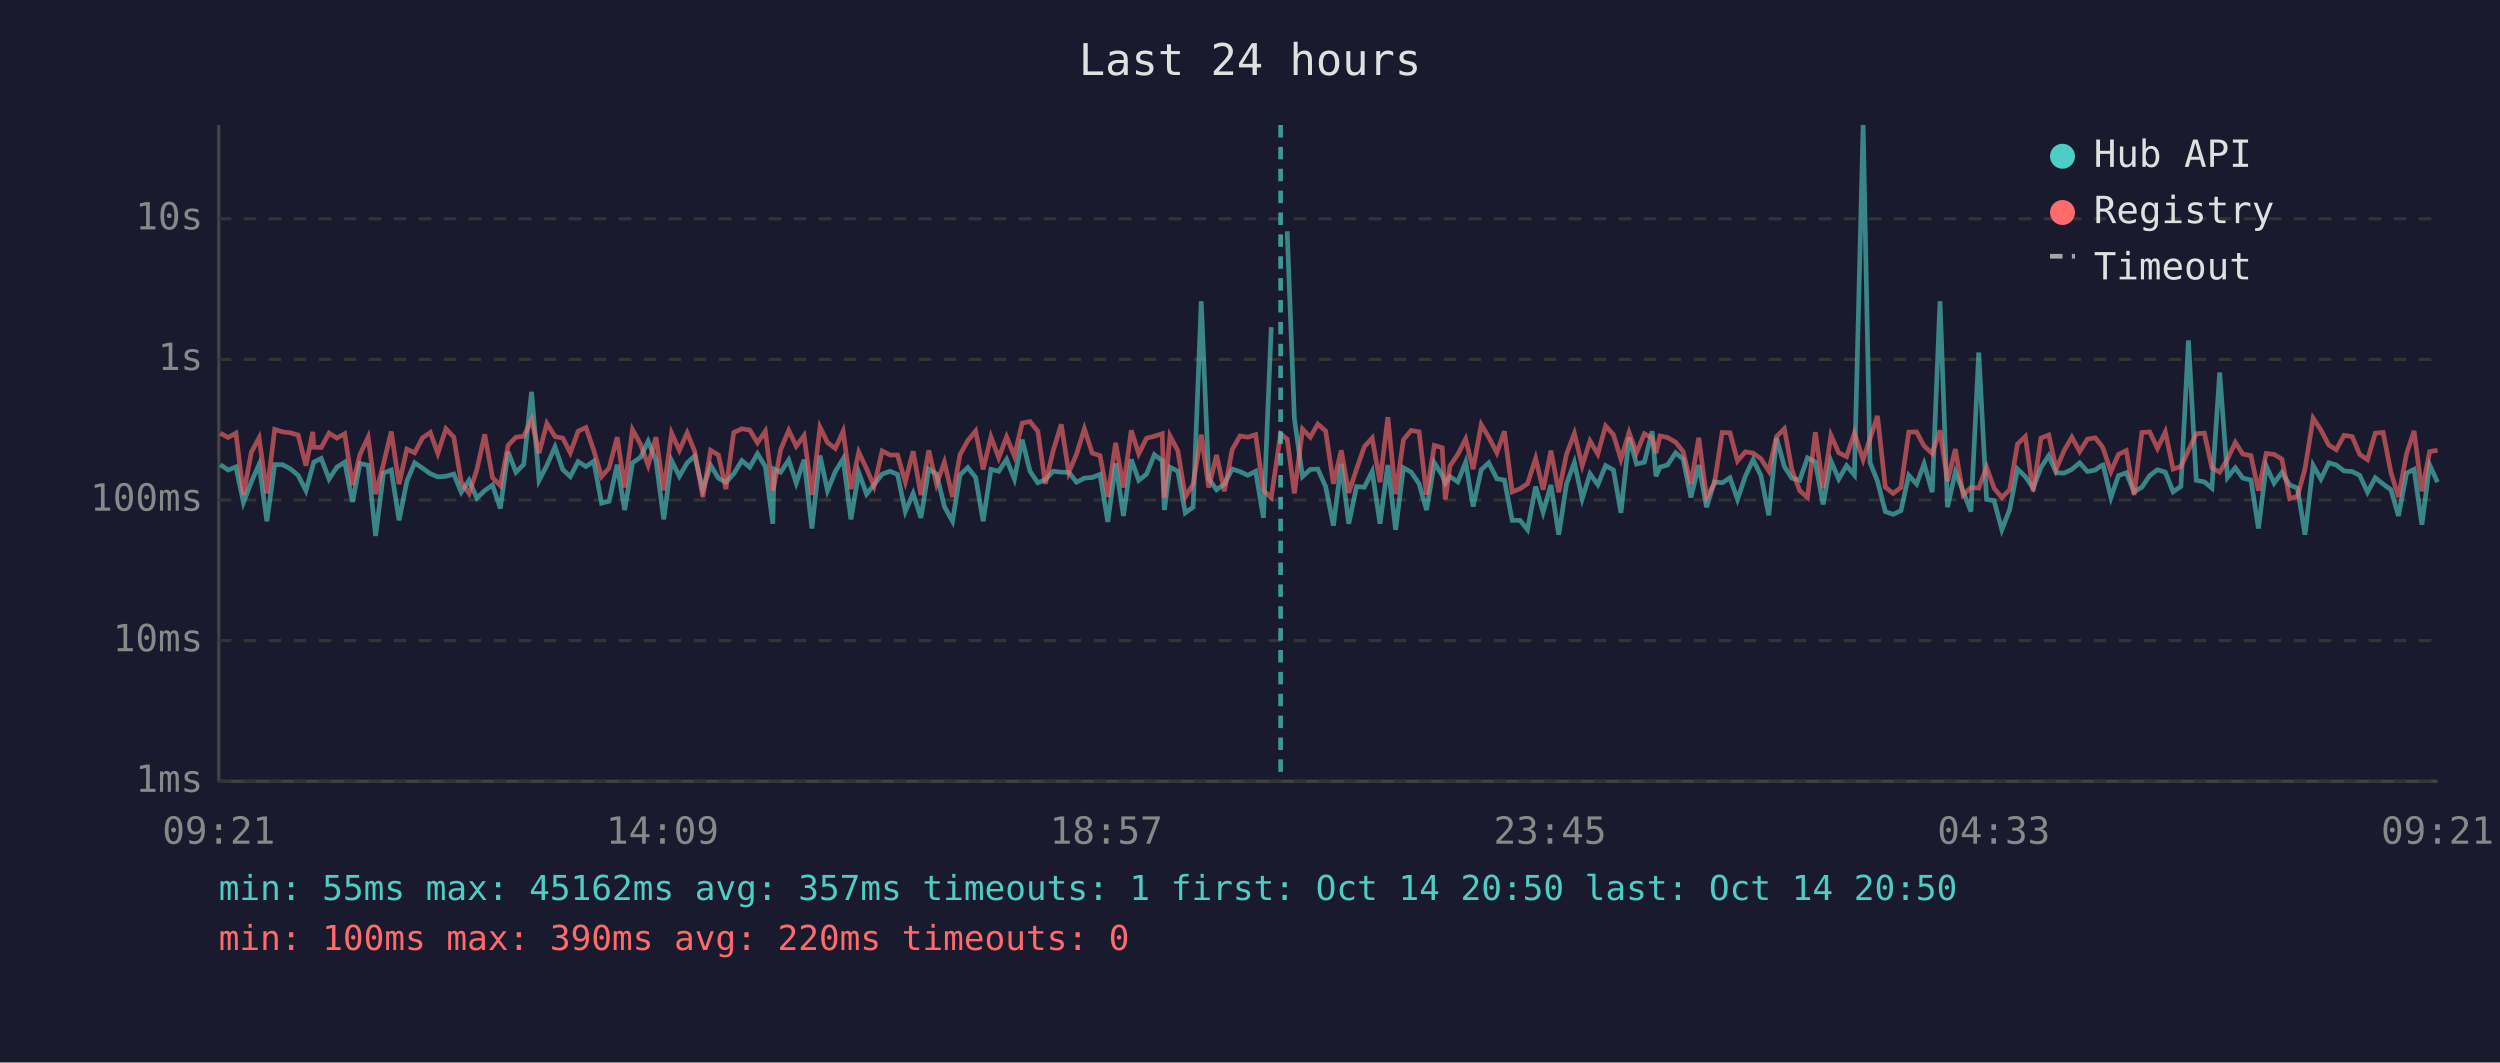
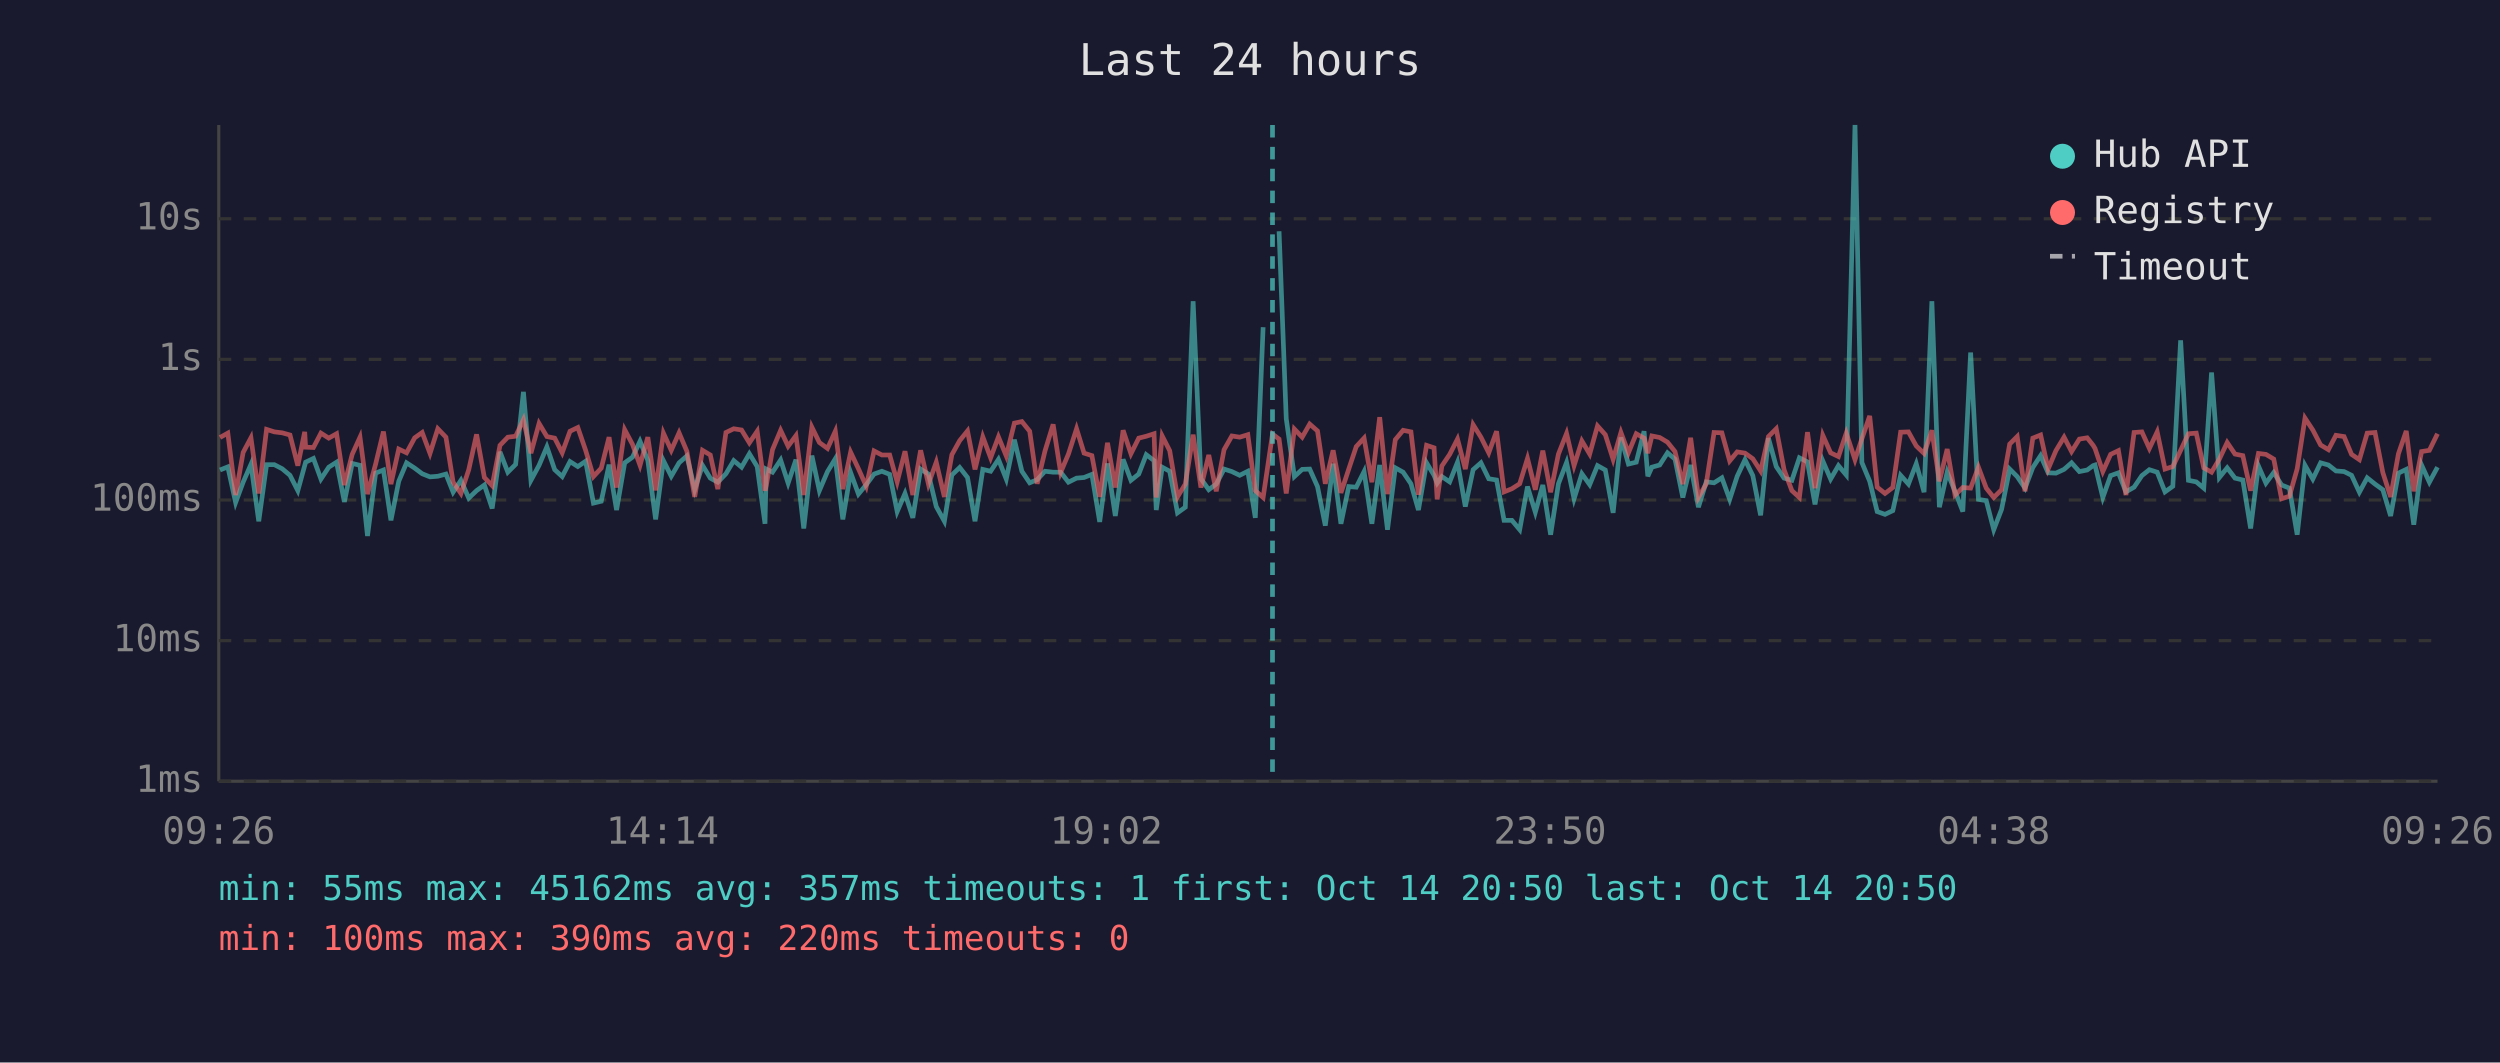
<svg xmlns="http://www.w3.org/2000/svg" viewBox="0 0 800 340" font-family="monospace" font-size="12">
  <rect width="800" height="340" fill="#1a1a2e" />
  <text x="400" y="24" fill="#e0e0e0" font-size="14" text-anchor="middle">Last 24 hours</text>
  <line x1="70" y1="40" x2="70" y2="250" stroke="#444" stroke-width="1" />
  <line x1="70" y1="250" x2="780" y2="250" stroke="#444" stroke-width="1" />
  <line x1="70" y1="250" x2="780" y2="250" stroke="#333" stroke-width="1" stroke-dasharray="4" />
  <text x="65" y="250" fill="#888" text-anchor="end" dominant-baseline="middle">1ms</text>
  <line x1="70" y1="205" x2="780" y2="205" stroke="#333" stroke-width="1" stroke-dasharray="4" />
  <text x="65" y="205" fill="#888" text-anchor="end" dominant-baseline="middle">10ms</text>
  <line x1="70" y1="160" x2="780" y2="160" stroke="#333" stroke-width="1" stroke-dasharray="4" />
  <text x="65" y="160" fill="#888" text-anchor="end" dominant-baseline="middle">100ms</text>
  <line x1="70" y1="115" x2="780" y2="115" stroke="#333" stroke-width="1" stroke-dasharray="4" />
  <text x="65" y="115" fill="#888" text-anchor="end" dominant-baseline="middle">1s</text>
  <line x1="70" y1="70" x2="780" y2="70" stroke="#333" stroke-width="1" stroke-dasharray="4" />
  <text x="65" y="70" fill="#888" text-anchor="end" dominant-baseline="middle">10s</text>
-   <text x="70" y="270" fill="#888" text-anchor="middle">09:21</text>
-   <text x="212" y="270" fill="#888" text-anchor="middle">14:09</text>
-   <text x="354" y="270" fill="#888" text-anchor="middle">18:57</text>
-   <text x="496" y="270" fill="#888" text-anchor="middle">23:45</text>
-   <text x="638" y="270" fill="#888" text-anchor="middle">04:33</text>
-   <text x="780" y="270" fill="#888" text-anchor="middle">09:21</text>
-   <polyline points="70.5,148.7 73.0,150.4 75.5,149.4 77.9,160.8 80.4,154.3 82.9,148.6 85.4,166.8 87.9,148.7 90.4,148.7 92.9,150.0 95.4,152.1 97.9,157.0 100.1,149.0 100.4,147.9 102.8,146.7 105.3,153.3 107.8,149.5 110.3,147.9 112.8,160.6 115.2,148.3 117.8,148.9 120.2,171.5 122.7,151.4 125.2,150.4 127.7,166.5 130.2,154.0 132.7,148.1 135.2,149.8 137.7,151.6 140.1,152.6 142.7,152.4 145.2,151.7 147.6,157.5 150.1,153.7 152.6,159.4 155.1,157.0 157.6,155.2 160.1,162.7 162.6,144.6 165.1,151.1 167.6,148.6 170.1,125.4 172.5,153.7 175.0,148.9 177.6,143.0 180.1,150.3 182.5,152.5 185.0,147.7 187.5,149.3 190.0,147.6 192.5,161.0 194.9,160.4 197.5,148.7 199.9,163.2 202.4,148.1 205.0,146.3 207.4,141.2 209.9,147.3 212.4,166.2 214.9,147.4 217.4,152.4 219.9,148.1 222.3,145.9 224.9,156.7 227.4,148.9 229.9,153.0 232.3,154.3 234.8,151.6 237.4,147.4 239.9,149.5 242.4,145.2 244.9,149.3 247.3,167.6 247.7,150.1 249.8,151.1 252.4,147.2 254.8,154.6 257.3,147.1 259.8,169.1 262.4,145.8 264.8,157.0 267.3,150.9 269.8,146.8 272.3,166.2 274.8,151.2 277.3,158.1 279.7,155.1 282.3,151.7 284.8,150.8 287.2,151.8 289.7,163.7 292.2,157.9 294.7,165.7 297.2,150.1 299.7,151.7 302.2,162.1 304.8,166.8 307.2,152.0 309.7,149.6 312.2,152.8 314.6,166.8 317.1,150.2 319.6,150.8 322.1,147.0 324.6,153.3 327.1,140.7 329.6,150.8 332.1,154.5 334.5,153.5 337.0,150.8 339.6,151.1 342.0,151.1 344.5,154.3 347.0,153.0 349.5,152.8 352.0,151.8 354.5,167.0 357.0,148.3 359.5,165.1 362.0,147.0 364.4,153.7 366.9,151.7 369.4,145.5 371.9,147.4 372.6,163.2 374.4,149.5 376.9,150.8 379.3,164.1 381.8,162.3 384.4,96.4 386.8,153.2 389.3,156.7 391.8,154.9 394.3,150.1 396.8,150.9 399.3,152.1 401.8,150.8 404.3,165.7 406.8,104.7" fill="none" stroke="#4ecdc4" stroke-width="1.5" opacity="0.6" />
-   <polyline points="411.9,74.0 414.2,134.0 416.8,152.5 419.3,150.2 421.7,150.1 424.2,155.7 426.7,168.2 429.2,148.4 431.6,167.6 434.1,155.7 436.6,155.9 439.1,150.9 441.6,167.6 444.1,148.8 446.6,169.5 449.1,149.7 451.6,151.1 454.1,154.8 456.5,163.2 459.0,148.1 461.5,152.1 462.5,154.6 464.0,152.5 466.5,154.2 469.0,147.9 471.4,162.1 474.0,150.3 476.4,148.1 479.0,153.2 481.4,153.6 483.9,166.5 486.4,166.5 488.8,169.5 491.4,155.7 493.8,163.9 496.3,155.2 498.8,171.1 501.3,154.8 503.8,148.0 506.3,159.6 508.8,151.6 511.3,155.1 513.8,149.0 516.3,150.4 518.7,164.1 521.3,140.0 523.7,148.5 526.2,147.9 528.7,138.0 529.9,152.4 531.2,149.5 533.6,148.8 536.2,144.9 538.6,146.9 541.1,159.2 543.6,148.8 546.1,162.3 548.6,154.2 551.1,154.5 553.6,152.9 556.0,159.8 558.5,152.4 561.0,147.1 563.5,152.2 566.0,164.9 568.5,140.2 571.0,149.3 573.4,153.0 575.9,153.7 578.4,146.5 580.9,147.8 583.4,161.4 585.9,147.5 588.4,153.3 590.9,149.0 593.4,152.0 596.2,40.0 598.4,148.0 600.8,154.0 603.3,163.7 605.8,164.6 608.3,163.4 610.8,152.1 613.3,154.9 615.7,148.4 618.3,157.5 620.8,96.4 623.2,162.3 625.7,151.1 628.2,157.2 630.7,163.7 633.2,112.8 635.7,159.8 638.1,160.2 640.6,169.5 643.1,163.0 645.6,150.1 648.1,152.5 650.6,156.2 653.1,149.6 655.6,145.8 658.0,151.3 660.5,151.4 663.0,150.2 665.5,148.1 668.0,150.9 670.5,150.4 672.4,149.0 673.0,148.8 675.5,159.2 677.9,152.2 680.4,151.3 682.9,157.4 685.4,155.9 687.9,152.2 690.4,150.3 692.9,151.1 695.4,157.4 697.9,155.6 700.3,108.9 702.8,153.7 705.4,154.2 707.8,156.2 710.3,119.2 712.8,152.8 715.3,149.7 717.7,153.0 720.3,153.6 722.7,169.1 725.2,149.1 727.7,154.6 730.2,151.2 732.7,155.2 735.2,156.2 737.6,171.1 740.2,148.9 742.7,153.3 745.2,148.1 747.6,148.8 750.1,150.7 752.7,150.9 755.1,152.1 757.6,157.5 760.1,152.9 762.6,154.9 765.1,156.7 767.5,165.1 770.1,151.4 772.5,150.2 775.0,167.9 777.5,148.8 780.0,154.3" fill="none" stroke="#4ecdc4" stroke-width="1.5" opacity="0.6" />
-   <polyline points="70.5,138.6 73.0,140.0 75.5,138.6 77.9,158.4 80.4,144.8 82.9,140.1 85.4,157.9 87.9,137.4 90.4,138.2 92.9,138.5 95.4,139.2 97.9,149.0 100.1,138.2 100.4,143.1 102.8,143.2 105.3,138.6 107.8,140.2 110.3,138.8 112.8,155.2 115.2,145.4 117.8,139.9 120.2,158.1 122.7,148.5 125.2,138.1 127.7,154.9 130.2,143.7 132.7,144.9 135.2,140.1 137.7,138.4 140.1,145.1 142.7,137.2 145.2,139.9 147.6,154.3 150.1,157.9 152.6,150.3 155.1,139.0 157.6,152.8 160.1,155.4 162.6,142.5 165.1,139.9 167.6,139.6 170.1,134.3 172.5,145.0 175.0,135.5 177.6,139.7 180.1,140.2 182.5,144.9 185.0,138.0 187.5,136.8 190.0,144.1 192.5,152.5 194.9,149.8 197.5,139.9 199.9,156.0 202.4,137.5 205.0,142.2 207.4,148.9 209.9,139.9 212.4,156.9 214.9,138.6 217.4,144.1 219.9,138.5 222.3,144.4 224.9,159.0 227.4,144.1 229.9,145.6 232.3,156.5 234.8,138.4 237.4,137.2 239.9,137.6 242.4,141.7 244.9,138.0 247.3,157.0 247.7,155.4 249.8,143.9 252.4,137.7 254.8,142.8 257.3,139.4 259.8,158.4 262.4,136.7 264.8,141.6 267.3,143.5 269.8,138.0 272.3,156.5 274.8,144.7 277.3,150.0 279.7,155.6 282.3,144.3 284.8,145.6 287.2,145.6 289.7,154.2 292.2,144.4 294.7,158.4 297.2,144.1 299.7,154.9 302.2,147.9 304.8,159.0 307.2,145.5 309.7,141.0 312.2,137.9 314.6,150.2 317.1,139.8 319.6,146.5 322.1,139.8 324.6,145.9 327.1,135.4 329.6,134.9 332.1,138.0 334.5,154.8 337.0,144.3 339.6,135.8 342.0,151.2 344.5,145.3 347.0,137.2 349.5,145.0 352.0,145.8 354.5,159.0 357.0,141.7 359.5,156.0 362.0,137.7 364.4,145.2 366.9,140.2 369.4,139.6 371.9,138.8 372.6,159.2 374.4,139.5 376.9,144.2 379.3,159.0 381.8,154.9 384.4,139.1 386.8,156.0 389.3,145.6 391.8,157.2 394.3,143.9 396.8,139.5 399.3,139.9 401.8,139.1 404.3,157.0 406.8,159.2 409.8,138.9 411.9,140.5 414.2,157.9 416.8,137.3 419.3,139.9 421.7,135.7 424.2,137.9 426.7,154.8 429.2,144.1 431.6,157.7 434.1,150.1 436.6,142.9 439.1,140.2 441.6,154.3 444.1,133.5 446.6,158.1 449.1,140.7 451.6,137.7 454.1,138.2 456.5,158.3 459.0,142.5 461.5,143.3 462.5,159.8 464.0,149.1 466.5,145.4 469.0,140.5 471.4,150.1 474.0,135.9 476.4,139.9 479.0,144.9 481.4,138.0 483.9,157.4 486.4,156.4 488.8,154.8 491.4,146.7 493.8,156.7 496.3,144.2 498.8,157.5 501.3,145.3 503.8,138.7 506.3,149.0 508.8,141.1 511.3,145.3 513.8,136.3 516.3,139.1 518.7,147.0 521.3,138.4 523.7,144.9 526.2,138.8 528.7,140.2 529.9,145.0 531.2,139.5 533.6,140.0 536.2,141.5 538.6,144.5 541.1,154.9 543.6,140.1 546.1,159.2 548.6,154.8 551.1,138.4 553.6,138.5 556.0,147.5 558.5,144.6 561.0,145.0 563.5,146.8 566.0,150.7 568.5,139.7 571.0,137.2 573.4,150.3 575.9,157.0 578.4,159.2 580.9,138.3 583.4,156.2 585.9,139.3 588.4,144.9 590.9,146.1 593.4,138.6 596.2,147.1 598.4,140.4 600.8,133.1 603.3,155.9 605.8,157.9 608.3,156.0 610.8,138.3 613.3,138.2 615.7,142.7 618.3,145.1 620.8,137.7 623.2,154.0 625.7,143.7 628.2,158.4 630.7,156.0 633.2,156.2 635.7,149.5 638.1,156.2 640.6,159.2 643.1,156.7 645.6,142.1 648.1,139.7 650.6,157.2 653.1,140.2 655.6,139.2 658.0,150.1 660.5,144.2 663.0,139.9 665.5,144.5 668.0,140.5 670.5,140.1 672.4,142.5 673.0,143.5 675.5,150.9 677.9,145.4 680.4,144.2 682.9,158.4 685.4,138.4 687.9,138.2 690.4,143.5 692.9,138.2 695.4,150.1 697.9,149.3 700.3,144.1 702.8,138.8 705.4,138.6 707.8,149.7 710.3,151.1 712.8,146.9 715.3,141.6 717.7,145.3 720.3,145.8 722.7,157.0 725.2,145.1 727.7,145.4 730.2,146.9 732.7,159.6 735.2,158.8 737.6,150.0 740.2,133.8 742.7,137.6 745.2,142.4 747.6,143.9 750.1,139.3 752.7,139.7 755.1,145.4 757.6,147.1 760.1,138.6 762.6,138.4 765.1,151.2 767.5,159.0 770.1,145.2 772.5,137.9 775.0,157.2 777.5,144.5 780.0,144.1" fill="none" stroke="#ff6b6b" stroke-width="1.5" opacity="0.6" />
-   <line x1="409.8" y1="40" x2="409.8" y2="250" stroke="#4ecdc4" stroke-width="1.5" stroke-dasharray="4,3" opacity="0.7" />
+   <text x="70" y="270" fill="#888" text-anchor="middle">09:26</text>
+   <text x="212" y="270" fill="#888" text-anchor="middle">14:14</text>
+   <text x="354" y="270" fill="#888" text-anchor="middle">19:02</text>
+   <text x="496" y="270" fill="#888" text-anchor="middle">23:50</text>
+   <text x="638" y="270" fill="#888" text-anchor="middle">04:38</text>
+   <text x="780" y="270" fill="#888" text-anchor="middle">09:26</text>
+   <polyline points="70.4,150.4 72.9,149.4 75.4,160.8 77.8,154.3 80.3,148.6 82.8,166.8 85.3,148.7 87.8,148.7 90.3,150.0 92.8,152.1 95.3,157.0 97.5,149.0 97.8,147.9 100.3,146.7 102.7,153.3 105.2,149.5 107.7,147.9 110.2,160.6 112.7,148.3 115.2,148.9 117.6,171.5 120.2,151.4 122.7,150.4 125.1,166.5 127.6,154.0 130.1,148.1 132.7,149.8 135.1,151.6 137.6,152.6 140.1,152.4 142.7,151.7 145.0,157.5 147.5,153.7 150.0,159.4 152.5,157.0 155.0,155.2 157.5,162.7 160.0,144.6 162.5,151.1 165.0,148.6 167.5,125.4 169.9,153.7 172.5,148.9 175.0,143.0 177.5,150.3 179.9,152.5 182.4,147.7 184.9,149.3 187.4,147.6 189.9,161.0 192.4,160.4 194.9,148.7 197.3,163.2 199.9,148.1 202.4,146.3 204.8,141.2 207.3,147.3 209.8,166.2 212.3,147.4 214.8,152.4 217.3,148.1 219.8,145.9 222.3,156.7 224.8,148.9 227.3,153.0 229.7,154.3 232.3,151.6 234.8,147.4 237.3,149.5 239.8,145.2 242.3,149.3 244.8,167.6 245.2,150.1 247.2,151.1 249.8,147.2 252.2,154.6 254.7,147.1 257.2,169.1 259.8,145.8 262.2,157.0 264.8,150.9 267.3,146.8 269.7,166.2 272.2,151.2 274.7,158.1 277.2,155.1 279.7,151.7 282.2,150.8 284.7,151.8 287.1,163.7 289.6,157.9 292.1,165.7 294.6,150.1 297.1,151.7 299.6,162.1 302.2,166.8 304.6,152.0 307.1,149.6 309.6,152.8 312.0,166.8 314.5,150.2 317.0,150.8 319.5,147.0 322.0,153.3 324.6,140.7 327.0,150.8 329.5,154.5 331.9,153.5 334.4,150.8 337.0,151.1 339.4,151.1 341.9,154.3 344.5,153.0 346.9,152.8 349.4,151.8 351.9,167.0 354.4,148.3 356.9,165.1 359.4,147.0 361.9,153.7 364.4,151.7 366.8,145.5 369.3,147.4 370.0,163.2 371.9,149.5 374.3,150.8 376.8,164.1 379.3,162.3 381.8,96.4 384.3,153.2 386.8,156.7 389.2,154.9 391.7,150.1 394.2,150.9 396.7,152.1 399.3,150.8 401.7,165.7 404.2,104.7" fill="none" stroke="#4ecdc4" stroke-width="1.5" opacity="0.6" />
+   <polyline points="409.3,74.0 411.6,134.0 414.2,152.5 416.7,150.2 419.1,150.1 421.6,155.7 424.1,168.2 426.6,148.4 429.1,167.6 431.6,155.7 434.0,155.9 436.5,150.9 439.0,167.6 441.5,148.8 444.0,169.5 446.5,149.7 449.0,151.1 451.5,154.8 453.9,163.2 456.5,148.1 458.9,152.1 459.9,154.6 461.4,152.5 463.9,154.2 466.4,147.9 468.9,162.1 471.4,150.3 473.9,148.1 476.4,153.2 478.9,153.6 481.3,166.5 483.8,166.5 486.3,169.5 488.8,155.7 491.3,163.9 493.7,155.2 496.2,171.1 498.7,154.8 501.3,148.0 503.7,159.6 506.2,151.6 508.7,155.1 511.2,149.0 513.7,150.4 516.2,164.1 518.7,140.0 521.1,148.5 523.6,147.9 526.1,138.0 527.3,152.4 528.6,149.5 531.1,148.8 533.6,144.9 536.0,146.9 538.5,159.2 541.0,148.8 543.5,162.3 546.0,154.2 548.5,154.5 551.0,152.9 553.5,159.8 555.9,152.4 558.4,147.1 560.9,152.2 563.4,164.9 565.9,140.2 568.4,149.3 570.9,153.0 573.4,153.7 575.8,146.5 578.4,147.8 580.8,161.4 583.3,147.5 585.8,153.3 588.3,149.0 590.8,152.0 593.6,40.0 595.8,148.0 598.3,154.0 600.7,163.7 603.2,164.6 605.7,163.4 608.2,152.1 610.7,154.9 613.2,148.4 615.7,157.5 618.2,96.4 620.6,162.3 623.1,151.1 625.6,157.2 628.1,163.7 630.6,112.8 633.1,159.8 635.6,160.2 638.0,169.5 640.5,163.0 643.1,150.1 645.5,152.5 648.0,156.2 650.5,149.6 653.0,145.8 655.4,151.3 657.9,151.4 660.5,150.2 662.9,148.1 665.4,150.9 667.9,150.4 669.8,149.0 670.4,148.8 672.9,159.2 675.4,152.2 677.9,151.3 680.3,157.4 682.9,155.9 685.4,152.2 687.8,150.3 690.3,151.1 692.8,157.4 695.3,155.6 697.8,108.9 700.3,153.7 702.8,154.2 705.2,156.2 707.7,119.2 710.2,152.8 712.7,149.7 715.2,153.0 717.7,153.6 720.2,169.1 722.7,149.1 725.1,154.6 727.6,151.2 730.1,155.2 732.6,156.2 735.1,171.1 737.6,148.9 740.1,153.3 742.6,148.1 745.1,148.8 747.5,150.7 750.1,150.9 752.5,152.1 755.0,157.5 757.5,152.9 760.0,154.9 762.5,156.7 765.0,165.1 767.5,151.4 770.0,150.2 772.4,167.9 774.9,148.8 777.4,154.3 780.0,149.5" fill="none" stroke="#4ecdc4" stroke-width="1.5" opacity="0.6" />
+   <polyline points="70.4,140.0 72.9,138.6 75.4,158.4 77.8,144.8 80.3,140.1 82.8,157.9 85.3,137.4 87.8,138.2 90.3,138.5 92.8,139.2 95.3,149.0 97.5,138.2 97.8,143.1 100.3,143.2 102.7,138.6 105.2,140.2 107.7,138.8 110.2,155.2 112.7,145.4 115.2,139.9 117.6,158.1 120.2,148.5 122.7,138.1 125.1,154.9 127.6,143.7 130.1,144.9 132.7,140.1 135.1,138.4 137.6,145.1 140.1,137.2 142.7,139.9 145.0,154.3 147.5,157.9 150.0,150.3 152.5,139.0 155.0,152.8 157.5,155.4 160.0,142.5 162.5,139.9 165.0,139.6 167.5,134.3 169.9,145.0 172.5,135.5 175.0,139.7 177.5,140.2 179.9,144.9 182.4,138.0 184.9,136.8 187.4,144.1 189.9,152.5 192.4,149.8 194.9,139.9 197.3,156.0 199.9,137.5 202.4,142.2 204.8,148.9 207.3,139.9 209.8,156.9 212.3,138.6 214.8,144.1 217.3,138.5 219.8,144.4 222.3,159.0 224.8,144.1 227.3,145.6 229.7,156.5 232.3,138.4 234.8,137.2 237.3,137.6 239.8,141.7 242.3,138.0 244.8,157.0 245.2,155.4 247.2,143.9 249.8,137.7 252.2,142.8 254.7,139.4 257.2,158.4 259.8,136.7 262.2,141.6 264.8,143.5 267.3,138.0 269.7,156.5 272.2,144.7 274.7,150.0 277.2,155.6 279.7,144.3 282.2,145.6 284.7,145.6 287.1,154.2 289.6,144.4 292.1,158.4 294.6,144.1 297.1,154.9 299.6,147.9 302.2,159.0 304.6,145.5 307.1,141.0 309.6,137.9 312.0,150.2 314.5,139.8 317.0,146.5 319.5,139.8 322.0,145.9 324.6,135.4 327.0,134.9 329.5,138.0 331.9,154.8 334.4,144.3 337.0,135.8 339.4,151.2 341.9,145.3 344.5,137.2 346.9,145.0 349.4,145.8 351.9,159.0 354.4,141.7 356.9,156.0 359.4,137.7 361.9,145.2 364.4,140.2 366.8,139.6 369.3,138.8 370.0,159.2 371.9,139.5 374.3,144.2 376.8,159.0 379.3,154.9 381.8,139.1 384.3,156.0 386.8,145.6 389.2,157.2 391.7,143.9 394.2,139.5 396.7,139.9 399.3,139.1 401.7,157.0 404.2,159.2 407.2,138.9 409.3,140.5 411.6,157.9 414.2,137.3 416.7,139.9 419.1,135.7 421.6,137.9 424.1,154.8 426.6,144.1 429.1,157.7 431.6,150.1 434.0,142.9 436.5,140.2 439.0,154.3 441.5,133.5 444.0,158.1 446.5,140.7 449.0,137.7 451.5,138.2 453.9,158.3 456.5,142.5 458.9,143.3 459.9,159.8 461.4,149.1 463.9,145.4 466.4,140.5 468.9,150.1 471.4,135.9 473.9,139.9 476.4,144.9 478.9,138.0 481.3,157.4 483.8,156.4 486.3,154.8 488.8,146.7 491.3,156.7 493.7,144.2 496.2,157.5 498.7,145.3 501.3,138.7 503.7,149.0 506.2,141.1 508.7,145.3 511.2,136.3 513.7,139.1 516.2,147.0 518.7,138.4 521.1,144.9 523.6,138.8 526.1,140.2 527.3,145.0 528.6,139.5 531.1,140.0 533.6,141.5 536.0,144.5 538.5,154.9 541.0,140.1 543.5,159.2 546.0,154.8 548.5,138.4 551.0,138.5 553.5,147.5 555.9,144.6 558.4,145.0 560.9,146.8 563.4,150.7 565.9,139.7 568.4,137.2 570.9,150.3 573.4,157.0 575.8,159.2 578.4,138.3 580.8,156.2 583.3,139.3 585.8,144.9 588.3,146.1 590.8,138.6 593.6,147.1 595.8,140.4 598.3,133.1 600.7,155.9 603.2,157.9 605.7,156.0 608.2,138.3 610.7,138.2 613.2,142.7 615.7,145.1 618.2,137.7 620.6,154.0 623.1,143.7 625.6,158.4 628.1,156.0 630.6,156.2 633.1,149.5 635.6,156.2 638.0,159.2 640.5,156.7 643.1,142.1 645.5,139.7 648.0,157.2 650.5,140.2 653.0,139.2 655.4,150.1 657.9,144.2 660.5,139.9 662.9,144.5 665.4,140.5 667.9,140.1 669.8,142.5 670.4,143.5 672.9,150.9 675.4,145.4 677.9,144.2 680.3,158.4 682.9,138.4 685.4,138.2 687.8,143.5 690.3,138.2 692.8,150.1 695.3,149.3 697.8,144.1 700.3,138.8 702.8,138.6 705.2,149.7 707.7,151.1 710.2,146.9 712.7,141.6 715.2,145.3 717.7,145.8 720.2,157.0 722.7,145.1 725.1,145.4 727.6,146.9 730.1,159.6 732.6,158.8 735.1,150.0 737.6,133.8 740.1,137.6 742.6,142.4 745.1,143.9 747.5,139.3 750.1,139.7 752.5,145.4 755.0,147.1 757.5,138.6 760.0,138.4 762.5,151.2 765.0,159.0 767.5,145.2 770.0,137.9 772.4,157.2 774.9,144.5 777.4,144.1 780.0,138.8" fill="none" stroke="#ff6b6b" stroke-width="1.5" opacity="0.6" />
+   <line x1="407.2" y1="40" x2="407.2" y2="250" stroke="#4ecdc4" stroke-width="1.5" stroke-dasharray="4,3" opacity="0.7" />
  <circle cx="660" cy="50" r="4" fill="#4ecdc4" />
  <text x="670" y="50" fill="#e0e0e0" dominant-baseline="middle">Hub API</text>
  <circle cx="660" cy="68" r="4" fill="#ff6b6b" />
  <text x="670" y="68" fill="#e0e0e0" dominant-baseline="middle">Registry</text>
  <line x1="656" y1="82" x2="664" y2="82" stroke="#e0e0e0" stroke-width="1.5" stroke-dasharray="4,3" opacity="0.7" />
  <text x="670" y="86" fill="#e0e0e0" dominant-baseline="middle">Timeout</text>
  <text x="70" y="288" fill="#4ecdc4" font-size="11">min: 55ms  max: 45162ms  avg: 357ms  timeouts: 1  first: Oct 14 20:50  last: Oct 14 20:50</text>
  <text x="70" y="304" fill="#ff6b6b" font-size="11">min: 100ms  max: 390ms  avg: 220ms  timeouts: 0</text>
</svg>
